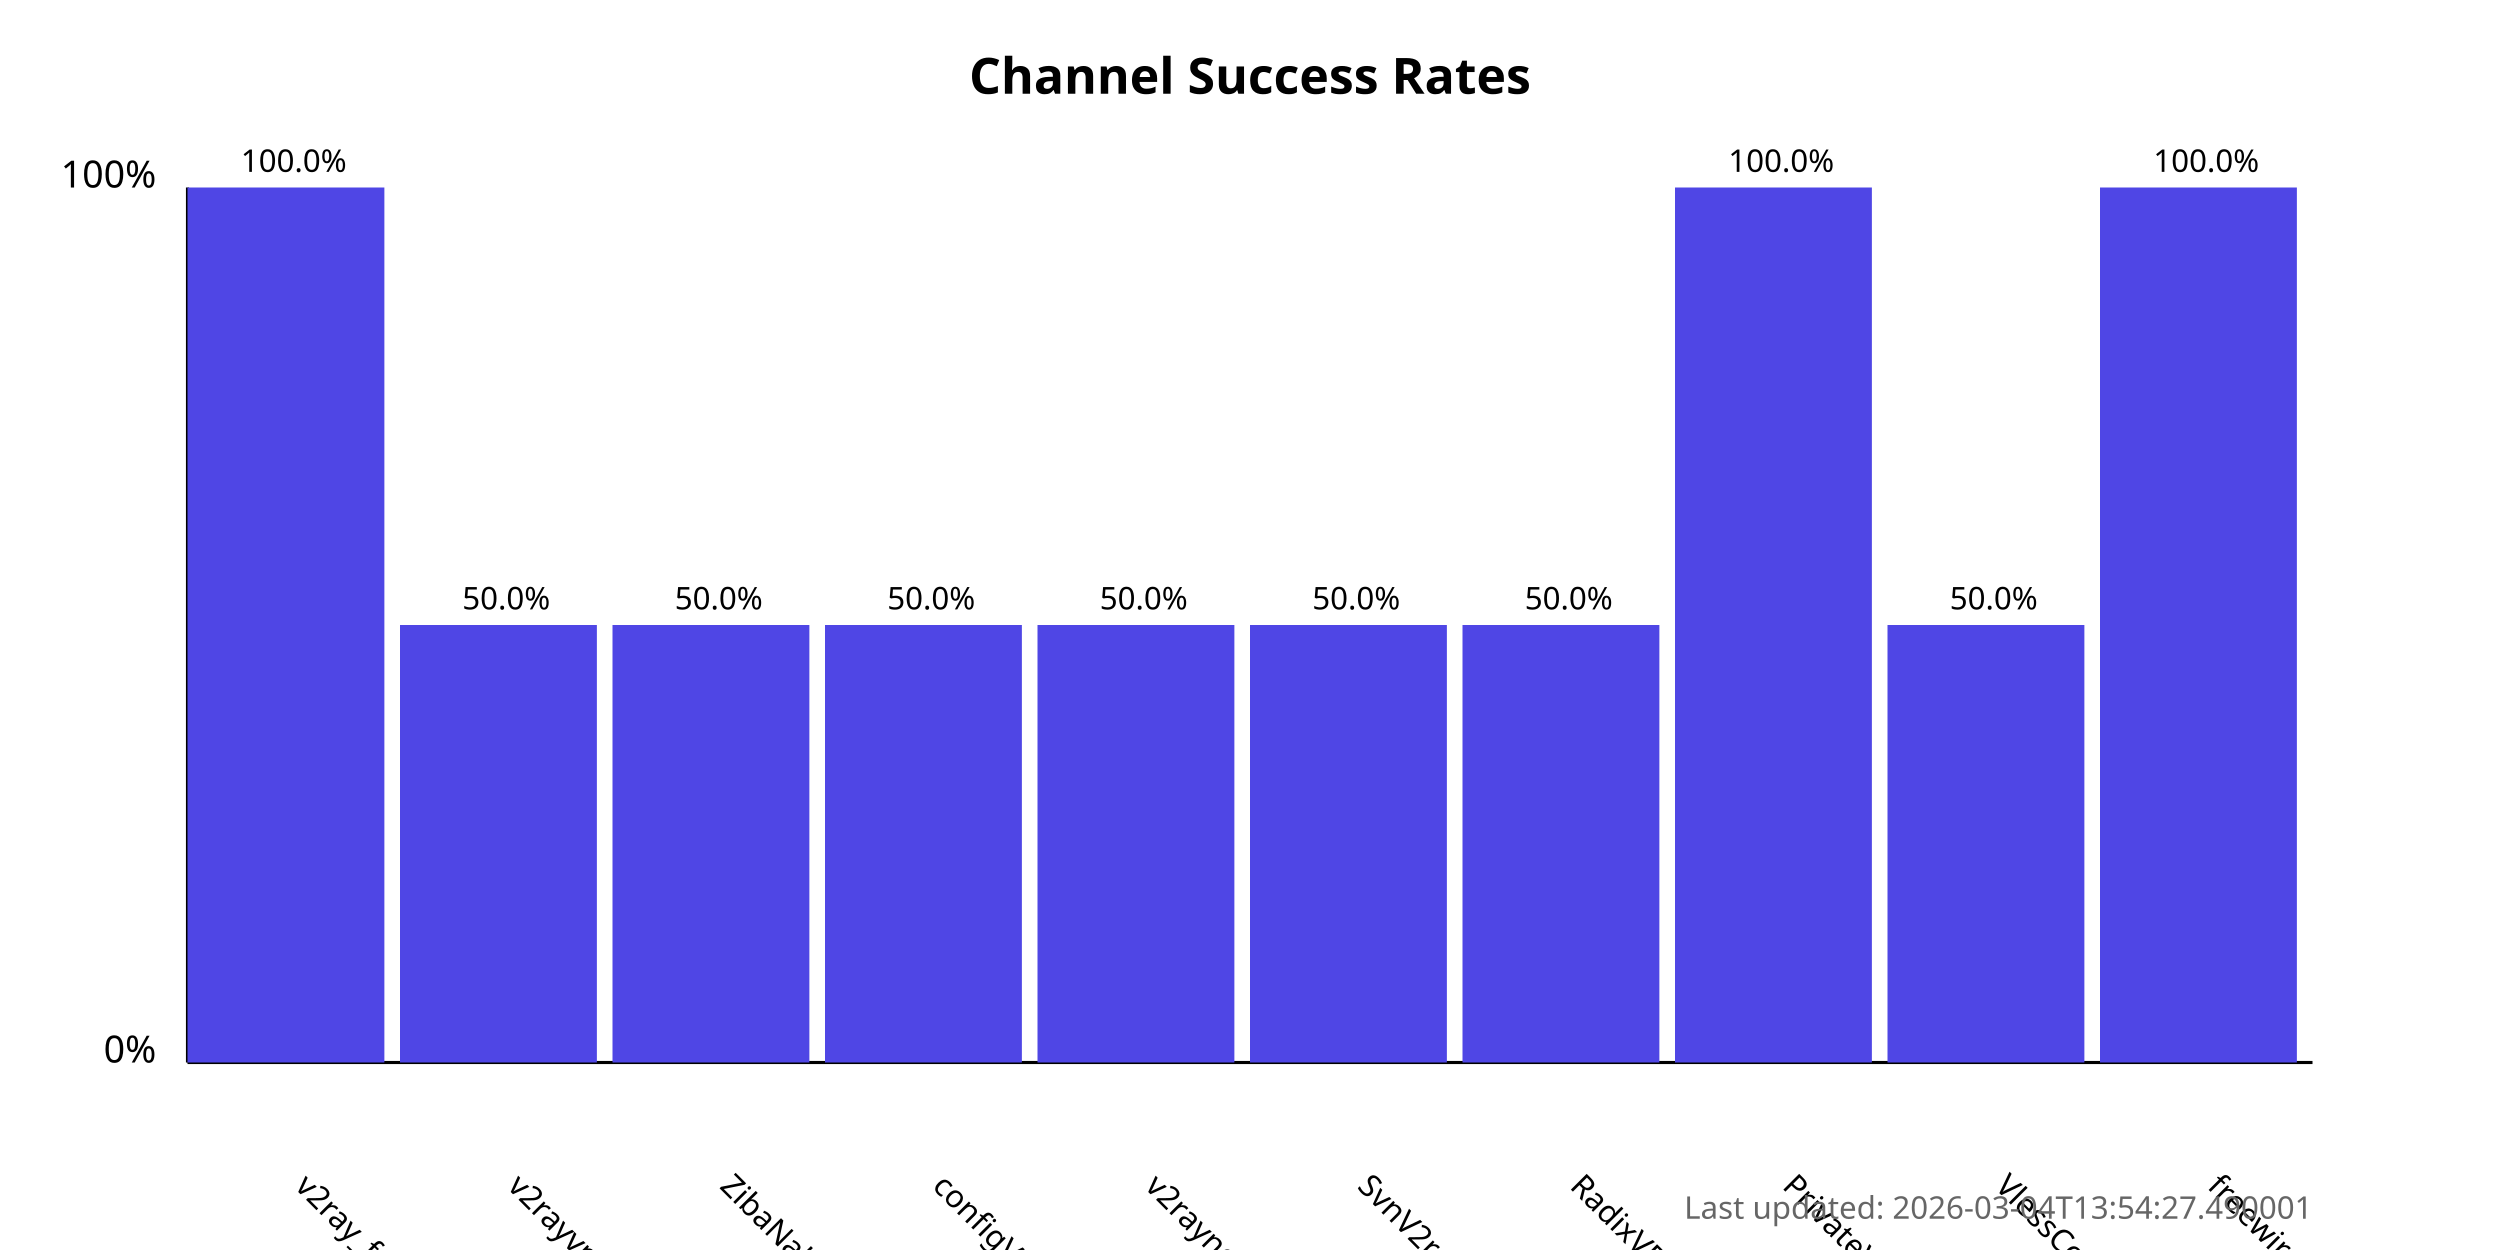
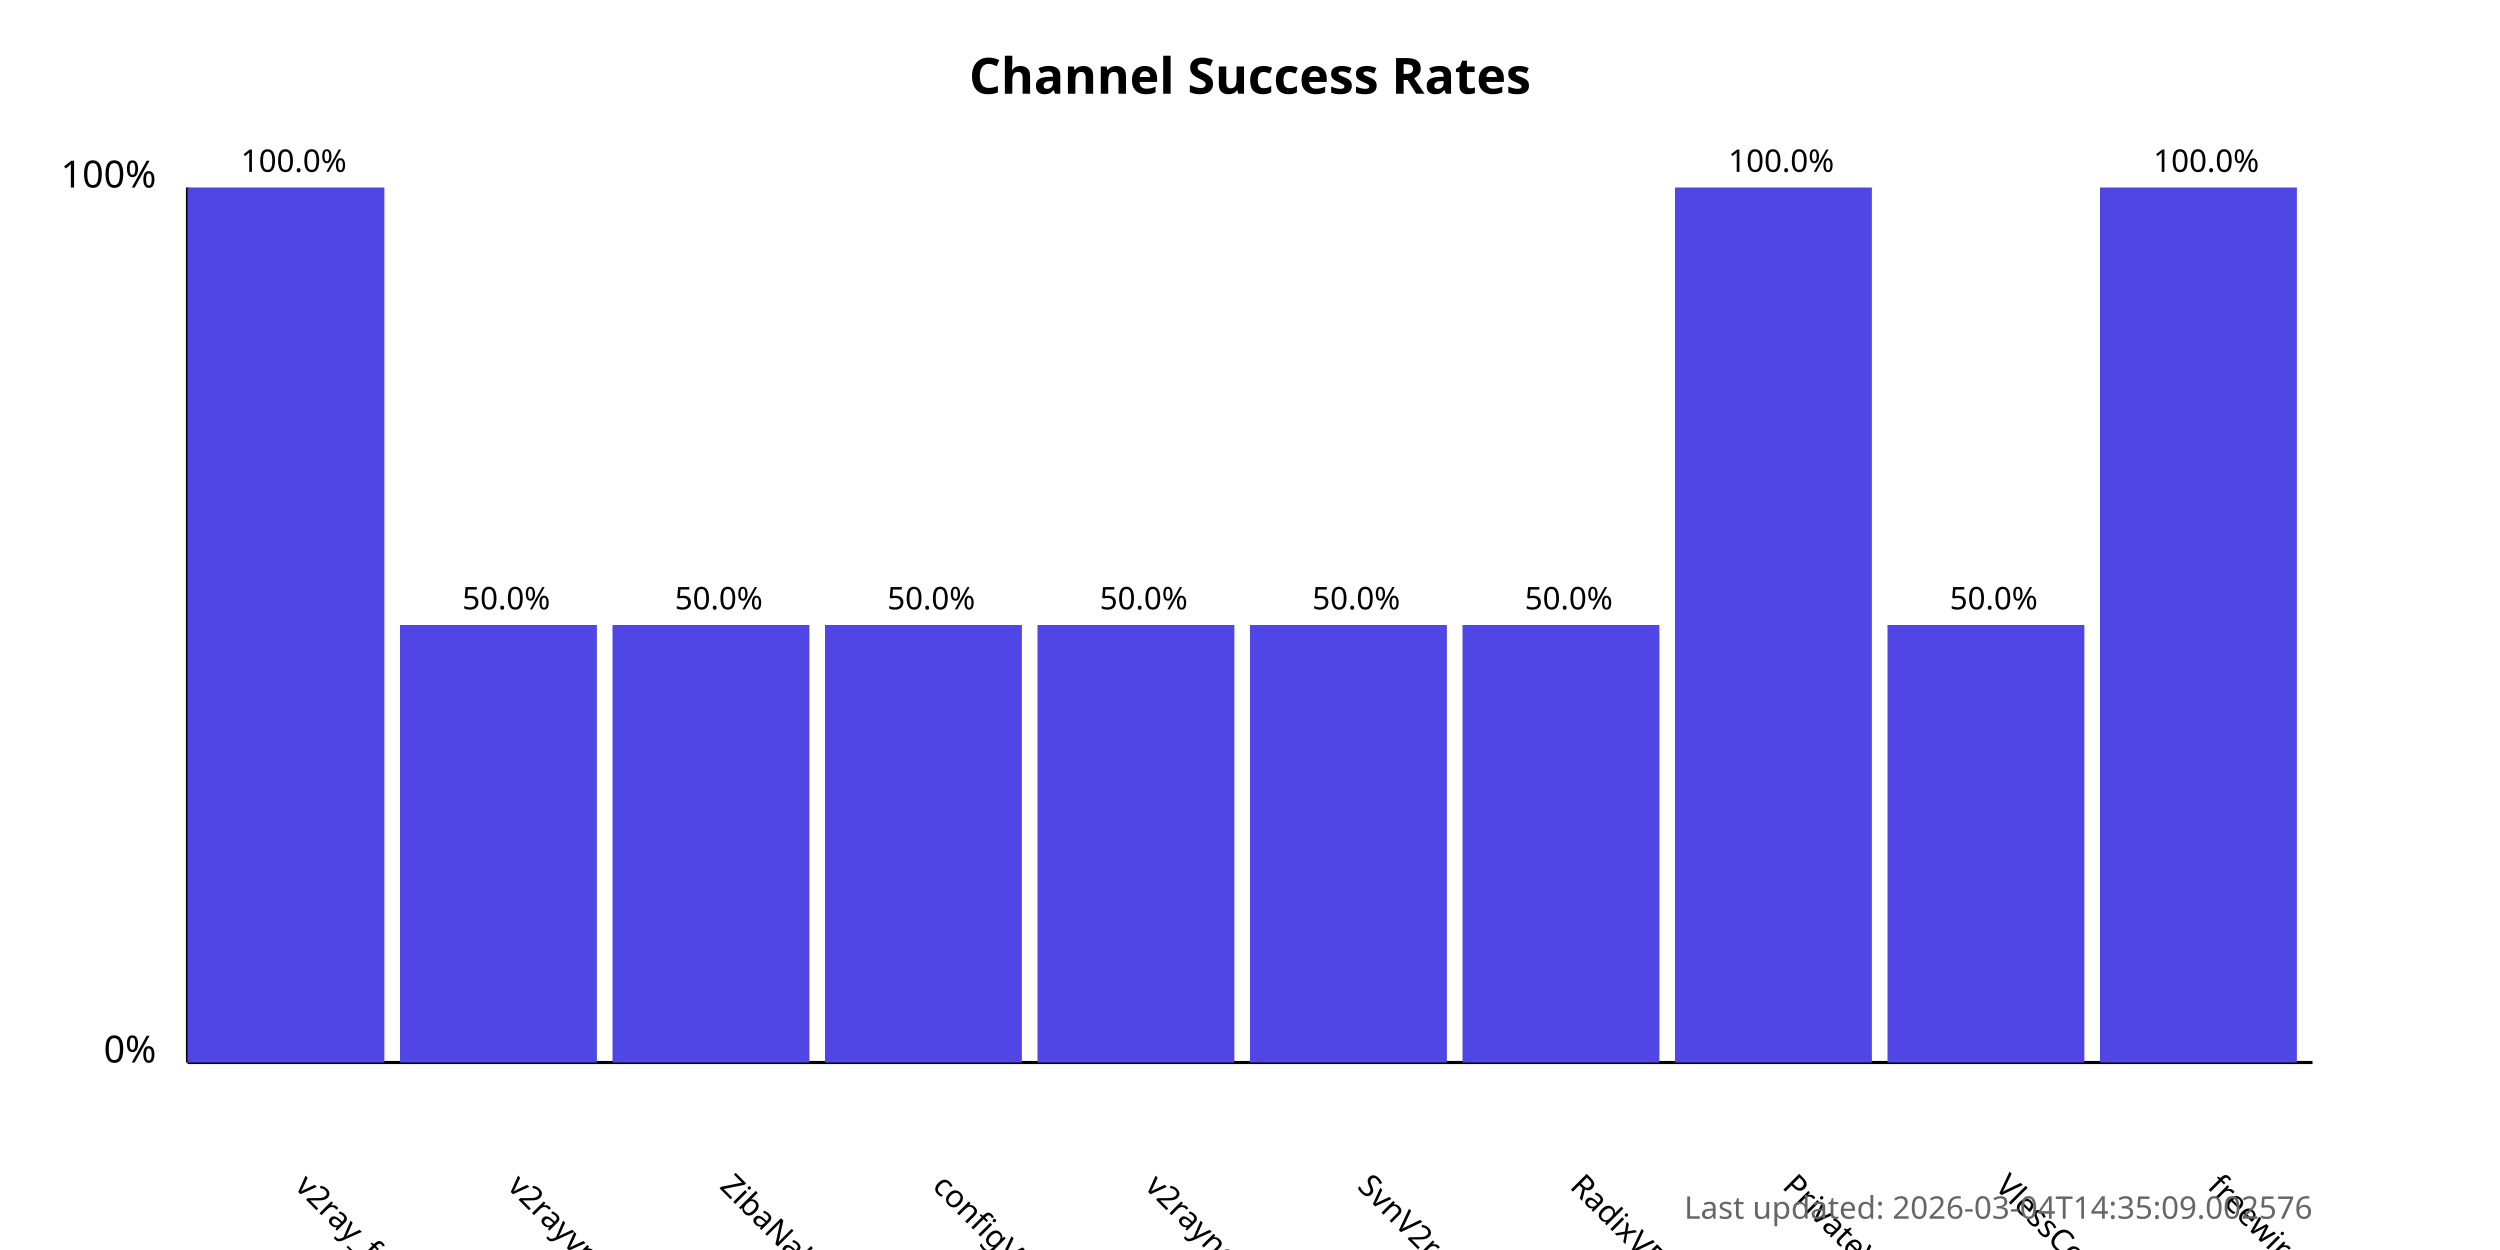
<svg xmlns="http://www.w3.org/2000/svg" width="800" height="400">
  <style>
            .chart-title { font: bold 16px sans-serif; }
            .axis-label { font: 12px sans-serif; }
            .tick-label { font: 10px sans-serif; }
            .bar { fill: #4f46e5; }
            .bar:hover { fill: #6366f1; }
            .timestamp { font: 10px sans-serif; fill: #666; }
        </style>
  <text x="400.0" y="30" text-anchor="middle" class="chart-title">
            Channel Success Rates
        </text>
  <line x1="60" y1="340" x2="60" y2="60" stroke="black" stroke-width="1" />
  <line x1="60" y1="340" x2="740" y2="340" stroke="black" stroke-width="1" />
  <text x="50" y="340" text-anchor="end" class="axis-label">0%</text>
  <text x="50" y="60" text-anchor="end" class="axis-label">100%</text>
  <g>
    <rect x="60" y="60.0" width="63.0" height="280.0" class="bar" />
    <text x="94.0" y="380" transform="rotate(45, 94.0, 380)" text-anchor="start" class="tick-label">
                v2ray_free_conf
            </text>
    <text x="94.0" y="55.0" text-anchor="middle" class="tick-label">
                100.0%
            </text>
  </g>
  <g>
    <rect x="128.0" y="200.0" width="63.0" height="140.0" class="bar" />
    <text x="162.0" y="380" transform="rotate(45, 162.0, 380)" text-anchor="start" class="tick-label">
                v2rayvpno
            </text>
    <text x="162.0" y="195.0" text-anchor="middle" class="tick-label">
                50.0%
            </text>
  </g>
  <g>
    <rect x="196.0" y="200.0" width="63.0" height="140.0" class="bar" />
    <text x="230.0" y="380" transform="rotate(45, 230.0, 380)" text-anchor="start" class="tick-label">
                ZibaNabz
            </text>
    <text x="230.0" y="195.0" text-anchor="middle" class="tick-label">
                50.0%
            </text>
  </g>
  <g>
    <rect x="264.0" y="200.0" width="63.0" height="140.0" class="bar" />
    <text x="298.0" y="380" transform="rotate(45, 298.0, 380)" text-anchor="start" class="tick-label">
                configV2rayForFree
            </text>
    <text x="298.0" y="195.0" text-anchor="middle" class="tick-label">
                50.0%
            </text>
  </g>
  <g>
    <rect x="332.0" y="200.0" width="63.0" height="140.0" class="bar" />
    <text x="366.0" y="380" transform="rotate(45, 366.0, 380)" text-anchor="start" class="tick-label">
                v2rayngvpn
            </text>
    <text x="366.0" y="195.0" text-anchor="middle" class="tick-label">
                50.0%
            </text>
  </g>
  <g>
    <rect x="400.0" y="200.0" width="63.0" height="140.0" class="bar" />
    <text x="434.0" y="380" transform="rotate(45, 434.0, 380)" text-anchor="start" class="tick-label">
                SvnV2ray
            </text>
    <text x="434.0" y="195.0" text-anchor="middle" class="tick-label">
                50.0%
            </text>
  </g>
  <g>
    <rect x="468.0" y="200.0" width="63.0" height="140.0" class="bar" />
    <text x="502.0" y="380" transform="rotate(45, 502.0, 380)" text-anchor="start" class="tick-label">
                RadixVPN
            </text>
    <text x="502.0" y="195.0" text-anchor="middle" class="tick-label">
                50.0%
            </text>
  </g>
  <g>
    <rect x="536.0" y="60.0" width="63.0" height="280.0" class="bar" />
    <text x="570.0" y="380" transform="rotate(45, 570.0, 380)" text-anchor="start" class="tick-label">
                PrivateVPNs
            </text>
    <text x="570.0" y="55.0" text-anchor="middle" class="tick-label">
                100.0%
            </text>
  </g>
  <g>
    <rect x="604.0" y="200.0" width="63.0" height="140.0" class="bar" />
    <text x="638.0" y="380" transform="rotate(45, 638.0, 380)" text-anchor="start" class="tick-label">
                VlessConfig
            </text>
    <text x="638.0" y="195.0" text-anchor="middle" class="tick-label">
                50.0%
            </text>
  </g>
  <g>
    <rect x="672.0" y="60.0" width="63.0" height="280.0" class="bar" />
    <text x="706.0" y="380" transform="rotate(45, 706.0, 380)" text-anchor="start" class="tick-label">
                freewireguard
            </text>
    <text x="706.0" y="55.0" text-anchor="middle" class="tick-label">
                100.0%
            </text>
  </g>
  <text x="740" y="390" text-anchor="end" class="timestamp">
-             Last updated: 2026-03-04T13:54:27.490001
+             Last updated: 2026-03-04T14:35:09.002576
        </text>
</svg>
